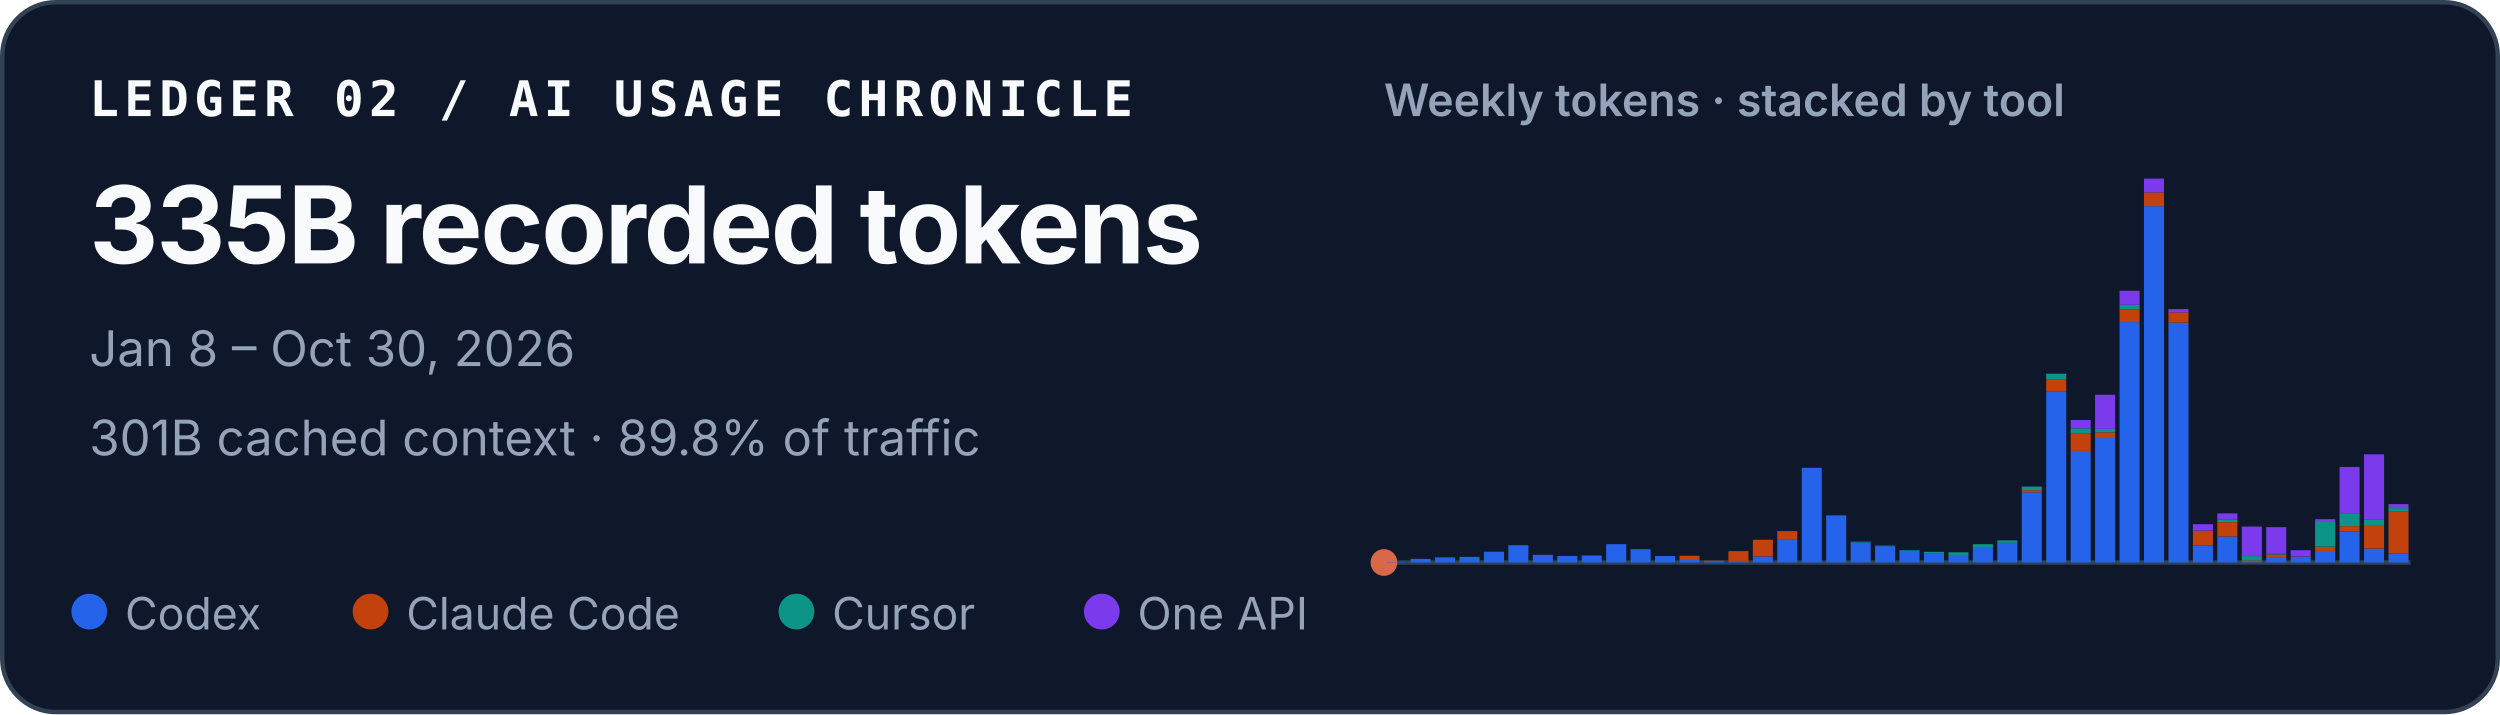
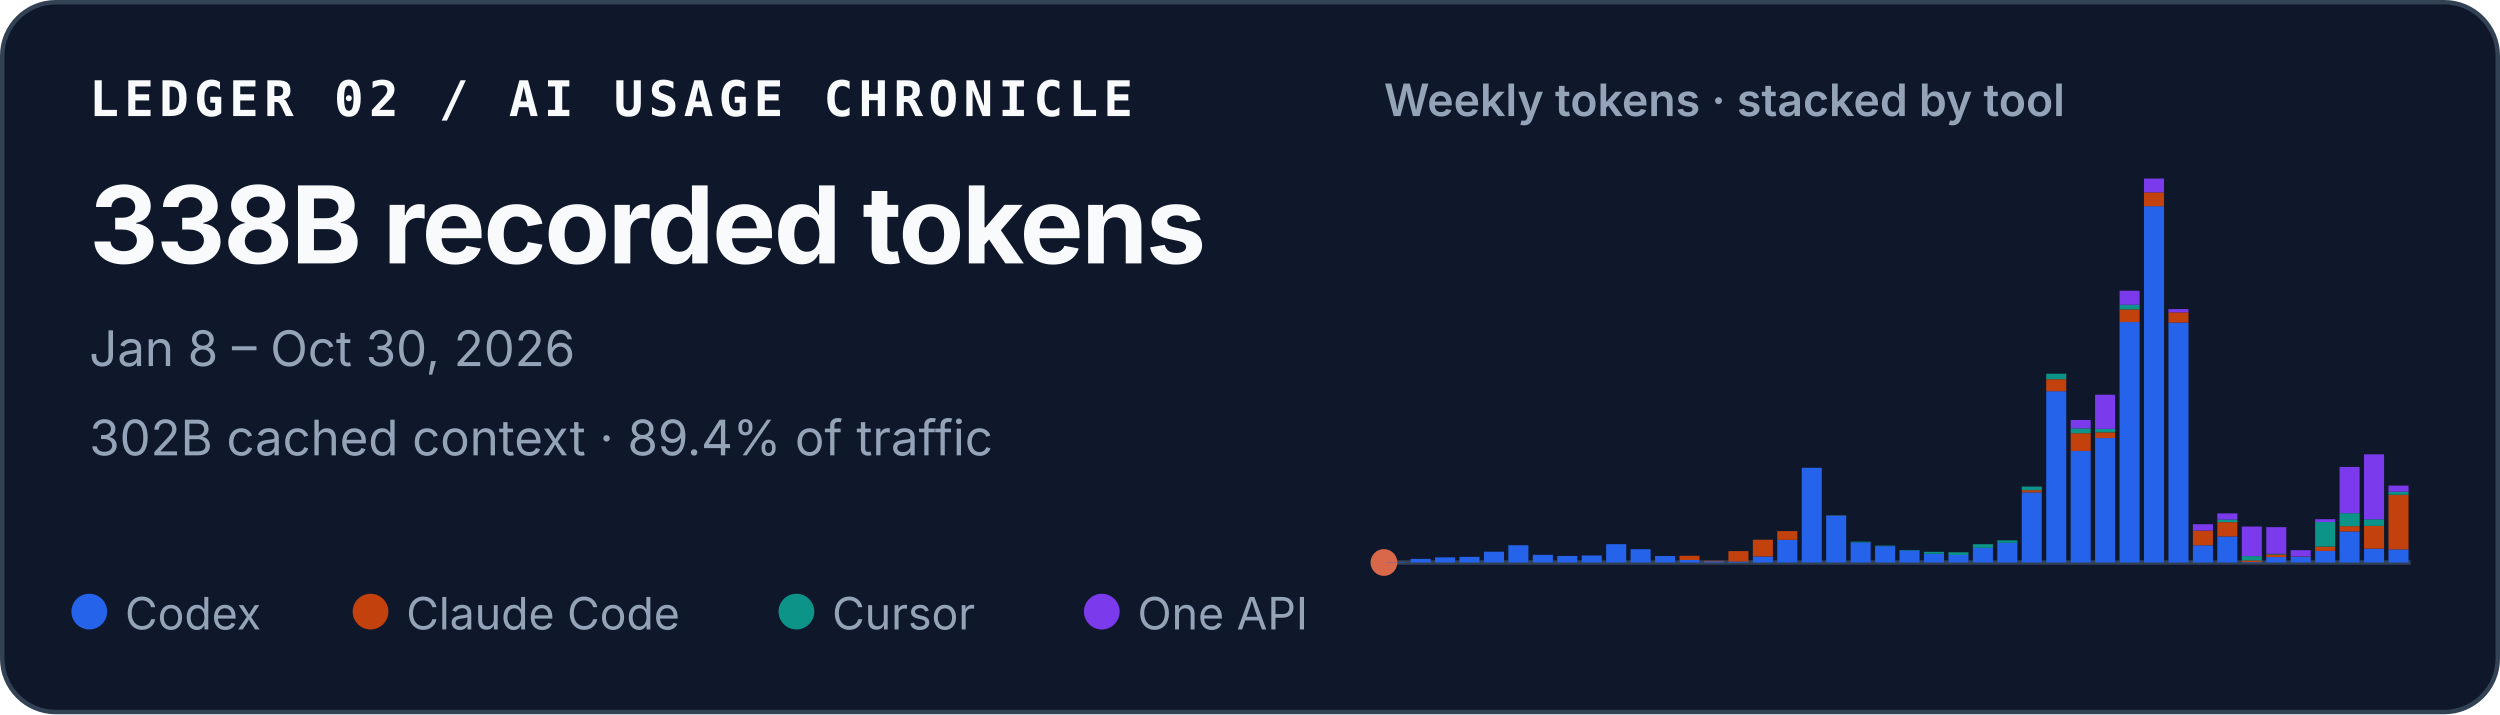
<svg xmlns="http://www.w3.org/2000/svg" width="560" height="160" viewBox="0 0 560 160" role="img" aria-labelledby="title desc">
  <style>
    text { font-family: ui-sans-serif, -apple-system, BlinkMacSystemFont, "Segoe UI", sans-serif; fill: #f8fafc; }
    .identity { font-family: ui-monospace, SFMono-Regular, Menlo, Consolas, monospace; font-size: 11px; font-weight: 700; letter-spacing: .11em; }
    .total { font-size: 24px; font-weight: 720; letter-spacing: -.02em; }
    .meta { font-size: 11px; fill: #94a3b8; }
    .chart-title { font-size: 10px; font-weight: 600; fill: #94a3b8; }
    .legend { font-size: 10px; fill: #94a3b8; }
  </style>
  <rect x=".5" y=".5" width="559" height="159" rx="12" fill="#0f172a" stroke="#334155" />
  <text x="20" y="26" class="identity">LEDGER 02 / AI USAGE CHRONICLE</text>
-   <text x="20" y="59" class="total">335B recorded tokens</text>
+   <text x="20" y="59" class="total">338B recorded tokens</text>
  <text x="20" y="82" class="meta">Jan 8 – Oct 30, 2026</text>
-   <text x="20" y="102" class="meta">301B cached context · 89.8% of traffic</text>
+   <text x="20" y="102" class="meta">302B cached context · 89.4% of traffic</text>
  <text x="310" y="26" class="chart-title">Weekly tokens · stacked by tool</text>
  <line x1="310" y1="126" x2="540" y2="126" stroke="#334155" />
  <circle cx="310" cy="126" r="3" fill="#D9684B" aria-hidden="true" />
  <g aria-label="Weekly token volume, stacked by tool">
    <rect x="310.49" y="125.93" width="4.49" height="0.07" fill="#2563eb" />
    <rect x="315.97" y="125.19" width="4.49" height="0.81" fill="#2563eb" />
    <rect x="321.45" y="124.85" width="4.49" height="1.15" fill="#2563eb" />
    <rect x="326.92" y="124.74" width="4.49" height="1.26" fill="#2563eb" />
    <rect x="332.40" y="123.58" width="4.49" height="2.42" fill="#2563eb" />
    <rect x="337.87" y="122.13" width="4.49" height="3.87" fill="#2563eb" />
    <rect x="343.35" y="124.28" width="4.49" height="1.72" fill="#2563eb" />
    <rect x="348.83" y="124.54" width="4.49" height="1.46" fill="#2563eb" />
    <rect x="354.30" y="124.43" width="4.49" height="1.57" fill="#2563eb" />
    <rect x="359.78" y="121.89" width="4.49" height="4.11" fill="#2563eb" />
    <rect x="365.25" y="123.02" width="4.49" height="2.98" fill="#2563eb" />
    <rect x="370.73" y="124.55" width="4.49" height="1.45" fill="#2563eb" />
    <rect x="376.21" y="125.44" width="4.49" height="0.56" fill="#2563eb" />
    <rect x="376.21" y="124.49" width="4.49" height="0.95" fill="#c2410c" />
    <rect x="381.68" y="125.74" width="4.49" height="0.26" fill="#2563eb" />
    <rect x="381.68" y="125.61" width="4.49" height="0.13" fill="#c2410c" />
    <rect x="387.16" y="125.78" width="4.49" height="0.22" fill="#2563eb" />
    <rect x="387.16" y="123.45" width="4.49" height="2.33" fill="#c2410c" />
    <rect x="392.64" y="124.66" width="4.49" height="1.34" fill="#2563eb" />
    <rect x="392.64" y="120.90" width="4.49" height="3.75" fill="#c2410c" />
    <rect x="398.11" y="120.93" width="4.49" height="5.07" fill="#2563eb" />
    <rect x="398.11" y="118.97" width="4.49" height="1.96" fill="#c2410c" />
    <rect x="403.59" y="104.79" width="4.49" height="21.21" fill="#2563eb" />
    <rect x="409.06" y="115.49" width="4.49" height="10.51" fill="#2563eb" />
    <rect x="409.06" y="115.47" width="4.49" height="0.03" fill="#c2410c" />
    <rect x="409.06" y="115.41" width="4.49" height="0.05" fill="#0d9488" />
    <rect x="414.54" y="121.50" width="4.49" height="4.50" fill="#2563eb" />
    <rect x="414.54" y="121.33" width="4.49" height="0.17" fill="#0d9488" />
    <rect x="420.02" y="122.34" width="4.49" height="3.66" fill="#2563eb" />
    <rect x="420.02" y="122.22" width="4.49" height="0.12" fill="#0d9488" />
    <rect x="425.49" y="123.29" width="4.49" height="2.71" fill="#2563eb" />
    <rect x="425.49" y="123.19" width="4.49" height="0.10" fill="#0d9488" />
    <rect x="430.97" y="124.05" width="4.49" height="1.95" fill="#2563eb" />
    <rect x="430.97" y="123.61" width="4.49" height="0.44" fill="#0d9488" />
    <rect x="436.45" y="124.31" width="4.49" height="1.69" fill="#2563eb" />
    <rect x="436.45" y="124.31" width="4.49" height="0.00" fill="#c2410c" />
    <rect x="436.45" y="123.71" width="4.49" height="0.60" fill="#0d9488" />
    <rect x="441.92" y="122.72" width="4.49" height="3.28" fill="#2563eb" />
    <rect x="441.92" y="121.90" width="4.49" height="0.82" fill="#0d9488" />
    <rect x="447.40" y="121.59" width="4.49" height="4.41" fill="#2563eb" />
    <rect x="447.40" y="121.04" width="4.49" height="0.55" fill="#0d9488" />
    <rect x="452.87" y="110.29" width="4.49" height="15.71" fill="#2563eb" />
    <rect x="452.87" y="109.80" width="4.49" height="0.49" fill="#c2410c" />
    <rect x="452.87" y="108.99" width="4.49" height="0.81" fill="#0d9488" />
    <rect x="452.87" y="108.99" width="4.49" height="0.00" fill="#7c3aed" />
    <rect x="458.35" y="87.63" width="4.49" height="38.37" fill="#2563eb" />
    <rect x="458.35" y="84.94" width="4.49" height="2.69" fill="#c2410c" />
    <rect x="458.35" y="83.71" width="4.49" height="1.23" fill="#0d9488" />
    <rect x="463.83" y="101.02" width="4.49" height="24.98" fill="#2563eb" />
    <rect x="463.83" y="97.04" width="4.49" height="3.97" fill="#c2410c" />
    <rect x="463.83" y="95.94" width="4.49" height="1.10" fill="#0d9488" />
    <rect x="463.83" y="94.07" width="4.49" height="1.87" fill="#7c3aed" />
    <rect x="469.30" y="98.12" width="4.49" height="27.88" fill="#2563eb" />
    <rect x="469.30" y="96.84" width="4.49" height="1.28" fill="#c2410c" />
    <rect x="469.30" y="96.07" width="4.49" height="0.77" fill="#0d9488" />
    <rect x="469.30" y="88.42" width="4.49" height="7.65" fill="#7c3aed" />
    <rect x="474.78" y="72.14" width="4.49" height="53.86" fill="#2563eb" />
    <rect x="474.78" y="69.30" width="4.49" height="2.84" fill="#c2410c" />
    <rect x="474.78" y="68.27" width="4.49" height="1.04" fill="#0d9488" />
    <rect x="474.78" y="65.13" width="4.49" height="3.14" fill="#7c3aed" />
    <rect x="480.25" y="46.18" width="4.49" height="79.82" fill="#2563eb" />
    <rect x="480.25" y="43.09" width="4.49" height="3.10" fill="#c2410c" />
    <rect x="480.25" y="40.00" width="4.49" height="3.09" fill="#7c3aed" />
    <rect x="485.73" y="72.26" width="4.49" height="53.74" fill="#2563eb" />
    <rect x="485.73" y="69.96" width="4.49" height="2.30" fill="#c2410c" />
    <rect x="485.73" y="69.24" width="4.49" height="0.73" fill="#7c3aed" />
    <rect x="491.21" y="122.15" width="4.49" height="3.85" fill="#2563eb" />
    <rect x="491.21" y="118.85" width="4.49" height="3.29" fill="#c2410c" />
    <rect x="491.21" y="117.42" width="4.49" height="1.43" fill="#7c3aed" />
    <rect x="496.68" y="120.17" width="4.49" height="5.83" fill="#2563eb" />
    <rect x="496.68" y="116.96" width="4.49" height="3.21" fill="#c2410c" />
    <rect x="496.68" y="116.37" width="4.49" height="0.59" fill="#0d9488" />
    <rect x="496.68" y="115.00" width="4.49" height="1.38" fill="#7c3aed" />
    <rect x="502.16" y="125.90" width="4.49" height="0.10" fill="#2563eb" />
    <rect x="502.16" y="125.54" width="4.49" height="0.36" fill="#c2410c" />
    <rect x="502.16" y="124.57" width="4.49" height="0.97" fill="#0d9488" />
    <rect x="502.16" y="117.94" width="4.49" height="6.63" fill="#7c3aed" />
    <rect x="507.64" y="124.78" width="4.49" height="1.22" fill="#2563eb" />
    <rect x="507.64" y="124.20" width="4.49" height="0.58" fill="#c2410c" />
    <rect x="507.64" y="124.06" width="4.49" height="0.14" fill="#0d9488" />
    <rect x="507.64" y="118.08" width="4.49" height="5.98" fill="#7c3aed" />
    <rect x="513.11" y="124.70" width="4.49" height="1.30" fill="#2563eb" />
    <rect x="513.11" y="124.64" width="4.49" height="0.06" fill="#c2410c" />
    <rect x="513.11" y="123.24" width="4.49" height="1.40" fill="#7c3aed" />
    <rect x="518.59" y="123.41" width="4.49" height="2.59" fill="#2563eb" />
    <rect x="518.59" y="122.44" width="4.49" height="0.97" fill="#c2410c" />
    <rect x="518.59" y="116.93" width="4.49" height="5.51" fill="#0d9488" />
    <rect x="518.59" y="116.30" width="4.49" height="0.63" fill="#7c3aed" />
    <rect x="524.06" y="119.05" width="4.49" height="6.95" fill="#2563eb" />
    <rect x="524.06" y="117.86" width="4.49" height="1.19" fill="#c2410c" />
    <rect x="524.06" y="114.95" width="4.49" height="2.91" fill="#0d9488" />
    <rect x="524.06" y="104.59" width="4.49" height="10.36" fill="#7c3aed" />
    <rect x="529.54" y="122.91" width="4.49" height="3.09" fill="#2563eb" />
    <rect x="529.54" y="117.80" width="4.49" height="5.10" fill="#c2410c" />
    <rect x="529.54" y="116.32" width="4.49" height="1.48" fill="#0d9488" />
    <rect x="529.54" y="101.77" width="4.49" height="14.55" fill="#7c3aed" />
-     <rect x="535.02" y="123.94" width="4.49" height="2.06" fill="#2563eb" />
-     <rect x="535.02" y="114.50" width="4.49" height="9.44" fill="#c2410c" />
-     <rect x="535.02" y="113.82" width="4.49" height="0.68" fill="#0d9488" />
-     <rect x="535.02" y="112.93" width="4.49" height="0.88" fill="#7c3aed" />
+     <rect x="535.02" y="123.06" width="4.49" height="2.94" fill="#2563eb" />
+     <rect x="535.02" y="110.84" width="4.49" height="12.23" fill="#c2410c" />
+     <rect x="535.02" y="110.15" width="4.49" height="0.68" fill="#0d9488" />
+     <rect x="535.02" y="108.77" width="4.49" height="1.38" fill="#7c3aed" />
  </g>
  <circle cx="20" cy="137" r="4" fill="#2563eb" />
  <text x="28" y="141" class="legend">Codex</text>
  <circle cx="83" cy="137" r="4" fill="#c2410c" />
  <text x="91" y="141" class="legend">Claude Code</text>
  <circle cx="178.4" cy="137" r="4" fill="#0d9488" />
  <text x="186.4" y="141" class="legend">Cursor</text>
  <circle cx="246.8" cy="137" r="4" fill="#7c3aed" />
  <text x="254.8" y="141" class="legend">One API</text>
</svg>
